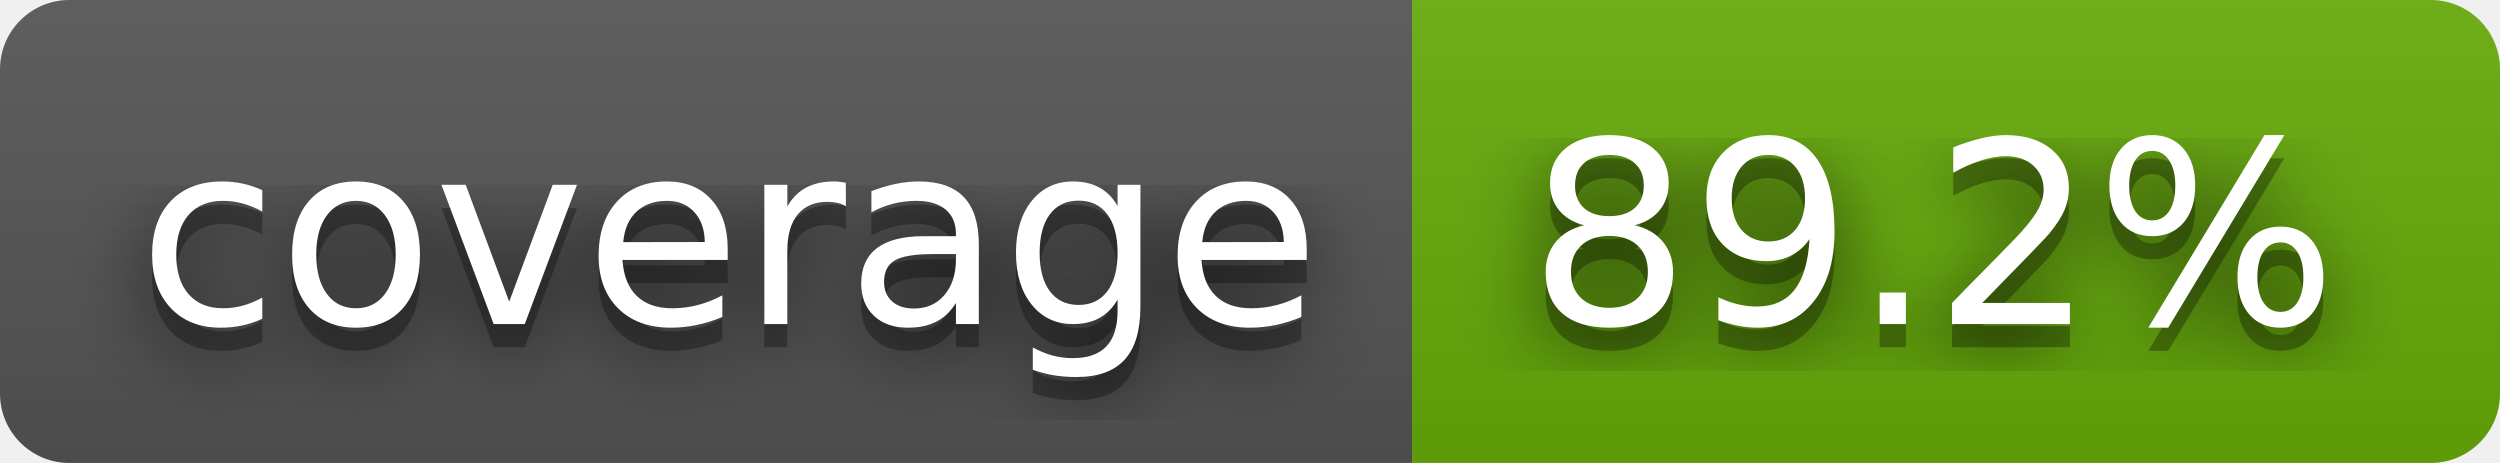
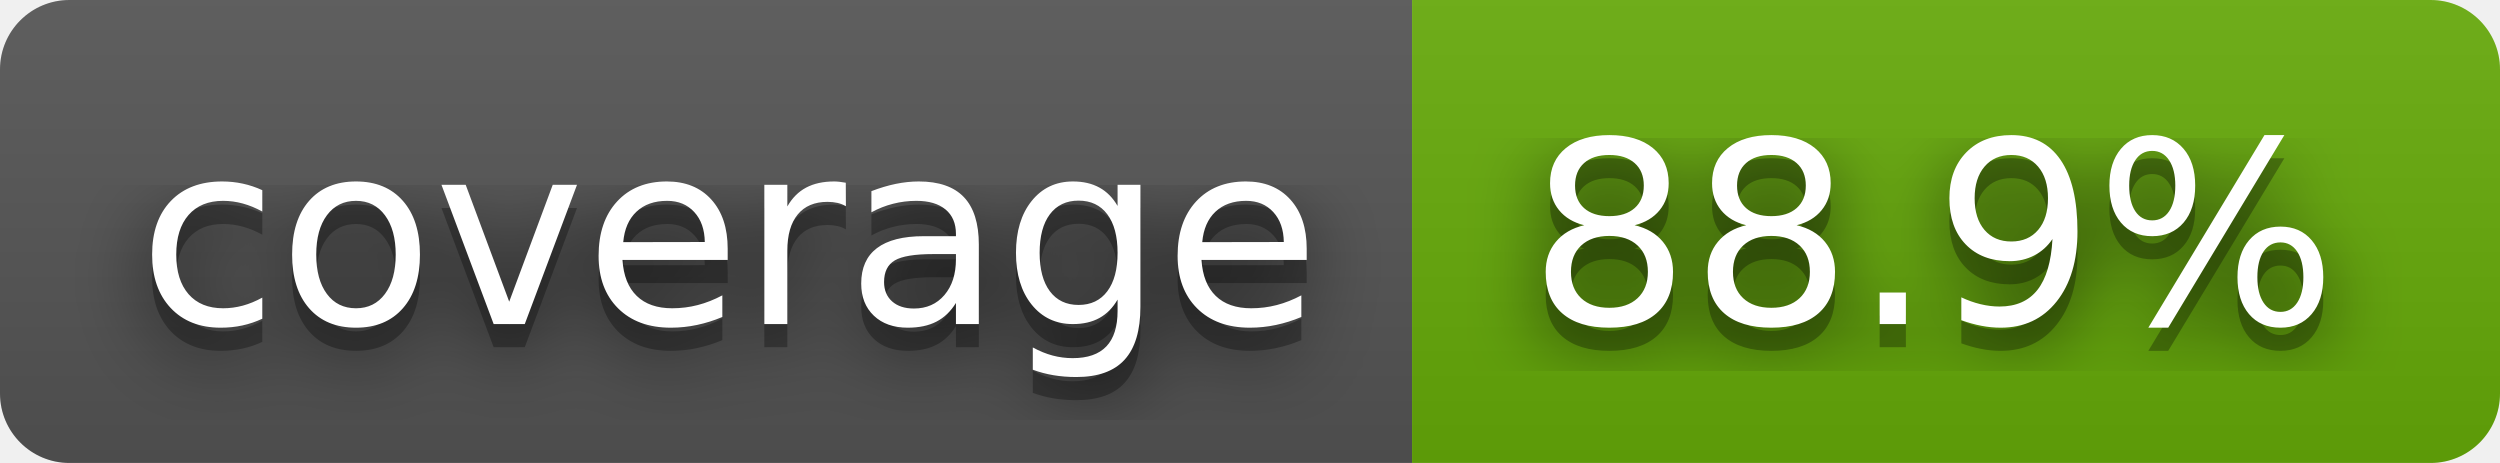
- <svg xmlns="http://www.w3.org/2000/svg" width="108" height="20" role="img" aria-label="coverage: 89.2%">
+ <svg xmlns="http://www.w3.org/2000/svg" width="108" height="20" role="img" aria-label="coverage: 88.9%">
  <filter id="blur">
    <feGaussianBlur stdDeviation="16" />
  </filter>
  <linearGradient id="s" x2="0" y2="100%">
    <stop offset="0" stop-color="#bbb" stop-opacity=".1" />
    <stop offset="1" stop-opacity=".1" />
  </linearGradient>
  <clipPath id="r">
    <rect width="108" height="20" rx="3" />
  </clipPath>
  <g clip-path="url(#r)">
    <rect width="61" height="20" fill="#555" />
    <rect x="61" width="47" height="20" fill="#67ac09" />
    <rect width="108" height="20" fill="url(#s)" />
  </g>
  <g fill="#fff" text-anchor="middle" font-family="Verdana,Geneva,DejaVu Sans,sans-serif" text-rendering="geometricPrecision" font-size="110">
    <g transform="scale(.1)">
      <g aria-hidden="true" fill="#010101">
        <text x="315" y="150" fill-opacity=".8" filter="url(#blur)" textLength="510">coverage</text>
        <text x="315" y="150" fill-opacity=".3" textLength="510">coverage</text>
      </g>
      <text x="315" y="140" textLength="510">coverage</text>
    </g>
    <g transform="scale(.1)">
      <g aria-hidden="true" fill="#010101">
-         <text x="835" y="150" fill-opacity=".8" filter="url(#blur)" textLength="370">89.2%</text>
-         <text x="835" y="150" fill-opacity=".3" textLength="370">89.2%</text>
+         <text x="835" y="150" fill-opacity=".8" filter="url(#blur)" textLength="370">88.9%</text>
+         <text x="835" y="150" fill-opacity=".3" textLength="370">88.9%</text>
      </g>
-       <text x="835" y="140" textLength="370">89.2%</text>
+       <text x="835" y="140" textLength="370">88.9%</text>
    </g>
  </g>
</svg>
